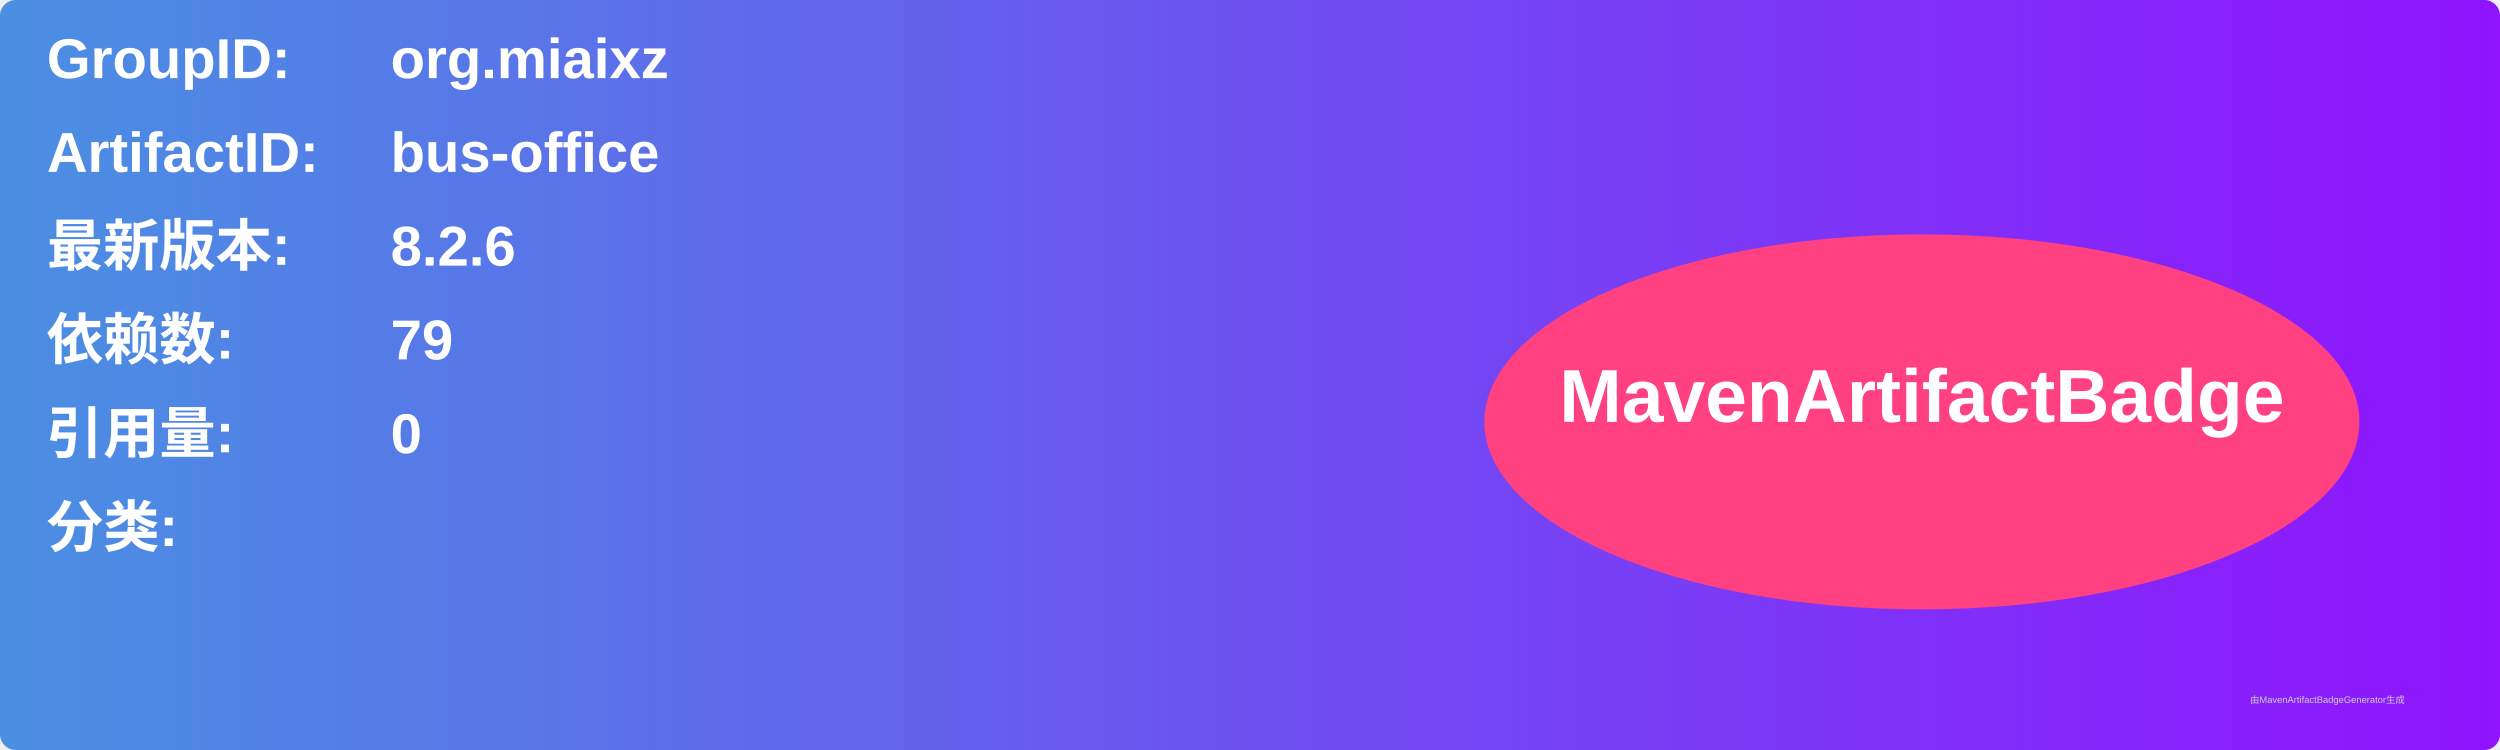
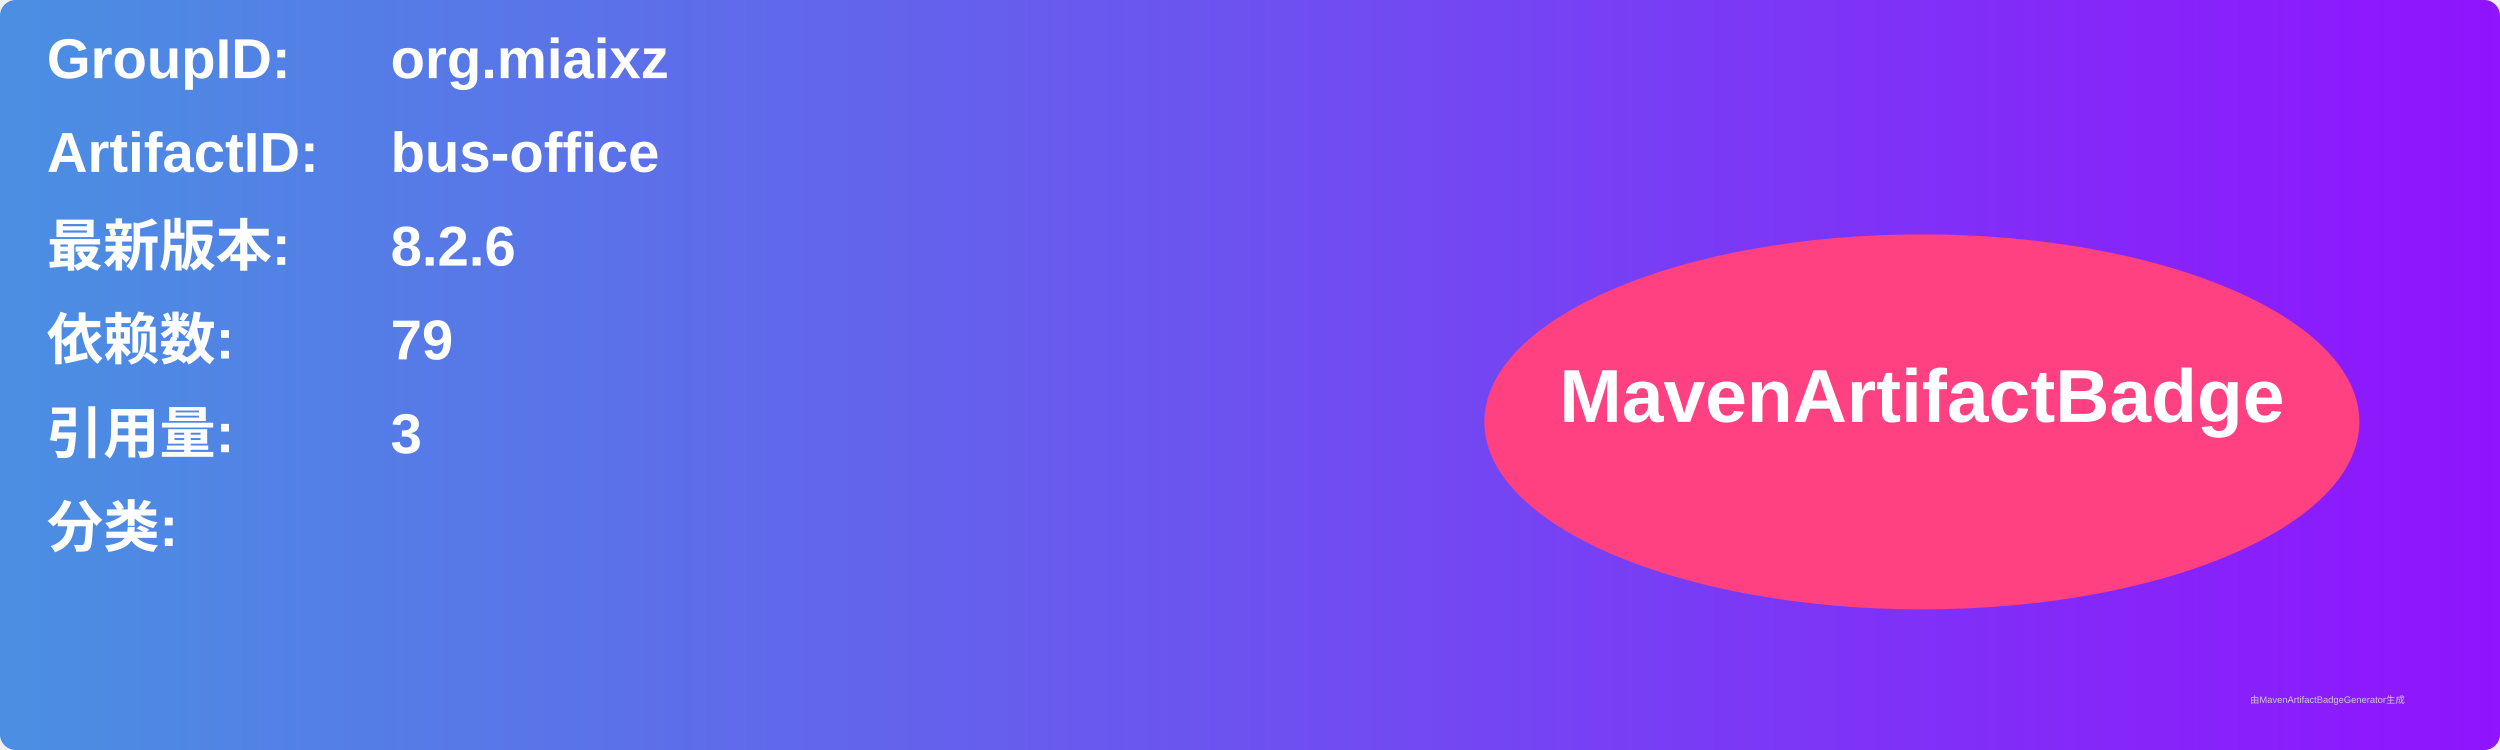
<svg xmlns="http://www.w3.org/2000/svg" width="800" height="240" viewBox="0 0 800 240">
  <linearGradient id="grad" x1="0%" y1="0%" x2="100%" y2="0%">
    <stop offset="0%" stop-color="#4a90e2" />
    <stop offset="100%" stop-color="#9013fe" />
  </linearGradient>
  <rect width="100%" height="100%" rx="5" ry="5" fill="url(#grad)" />
  <g transform="translate(15, 15)">
    <text x="0" y="10" font-family="Arial" font-size="18" fill="white" font-weight="bold" width="260">GroupID:</text>
    <text x="110" y="10" font-family="Arial" font-size="18" fill="white" font-weight="bold" width="460">org.miaixz</text>
    <text x="0" y="40" font-family="Arial" font-size="18" fill="white" font-weight="bold" width="260">ArtifactID:</text>
    <text x="110" y="40" font-family="Arial" font-size="18" fill="white" font-weight="bold" width="460">bus-office</text>
    <text x="0" y="70" font-family="Arial" font-size="18" fill="white" font-weight="bold">最新版本:</text>
    <text x="110" y="70" font-family="Arial" font-size="18" fill="white" font-weight="bold">
      <tspan font-weight="bold">8.2.6</tspan>
    </text>
    <text x="0" y="100" font-family="Arial" font-size="18" fill="white" font-weight="bold">依赖数: </text>
    <text x="110" y="100" font-family="Arial" font-size="18" fill="white">
      <tspan font-weight="bold">79</tspan>
    </text>
    <text x="0" y="130" font-family="Arial" font-size="18" fill="white" font-weight="bold">引用量: </text>
    <text x="110" y="130" font-family="Arial" font-size="18" fill="white">
-       <tspan font-weight="bold">0</tspan>
+       <tspan font-weight="bold">3</tspan>
    </text>
    <text x="0" y="160" font-family="Arial" font-size="18" fill="white" font-weight="bold">分类:</text>
    <text x="10" y="190" font-family="Arial" font-size="10" fill="white">
      <tspan font-weight="bold" />
    </text>
    <ellipse cx="600" cy="120" rx="140" ry="60" fill="#ff4081" />
    <text x="600" y="120" text-anchor="middle" font-family="Arial" font-size="24" fill="white" font-weight="bold">MavenArtifactBadge</text>
  </g>
  <text x="720" y="225" font-family="Arial" font-size="3" fill="#d0d0d0">由MavenArtifactBadgeGenerator生成</text>
</svg>
